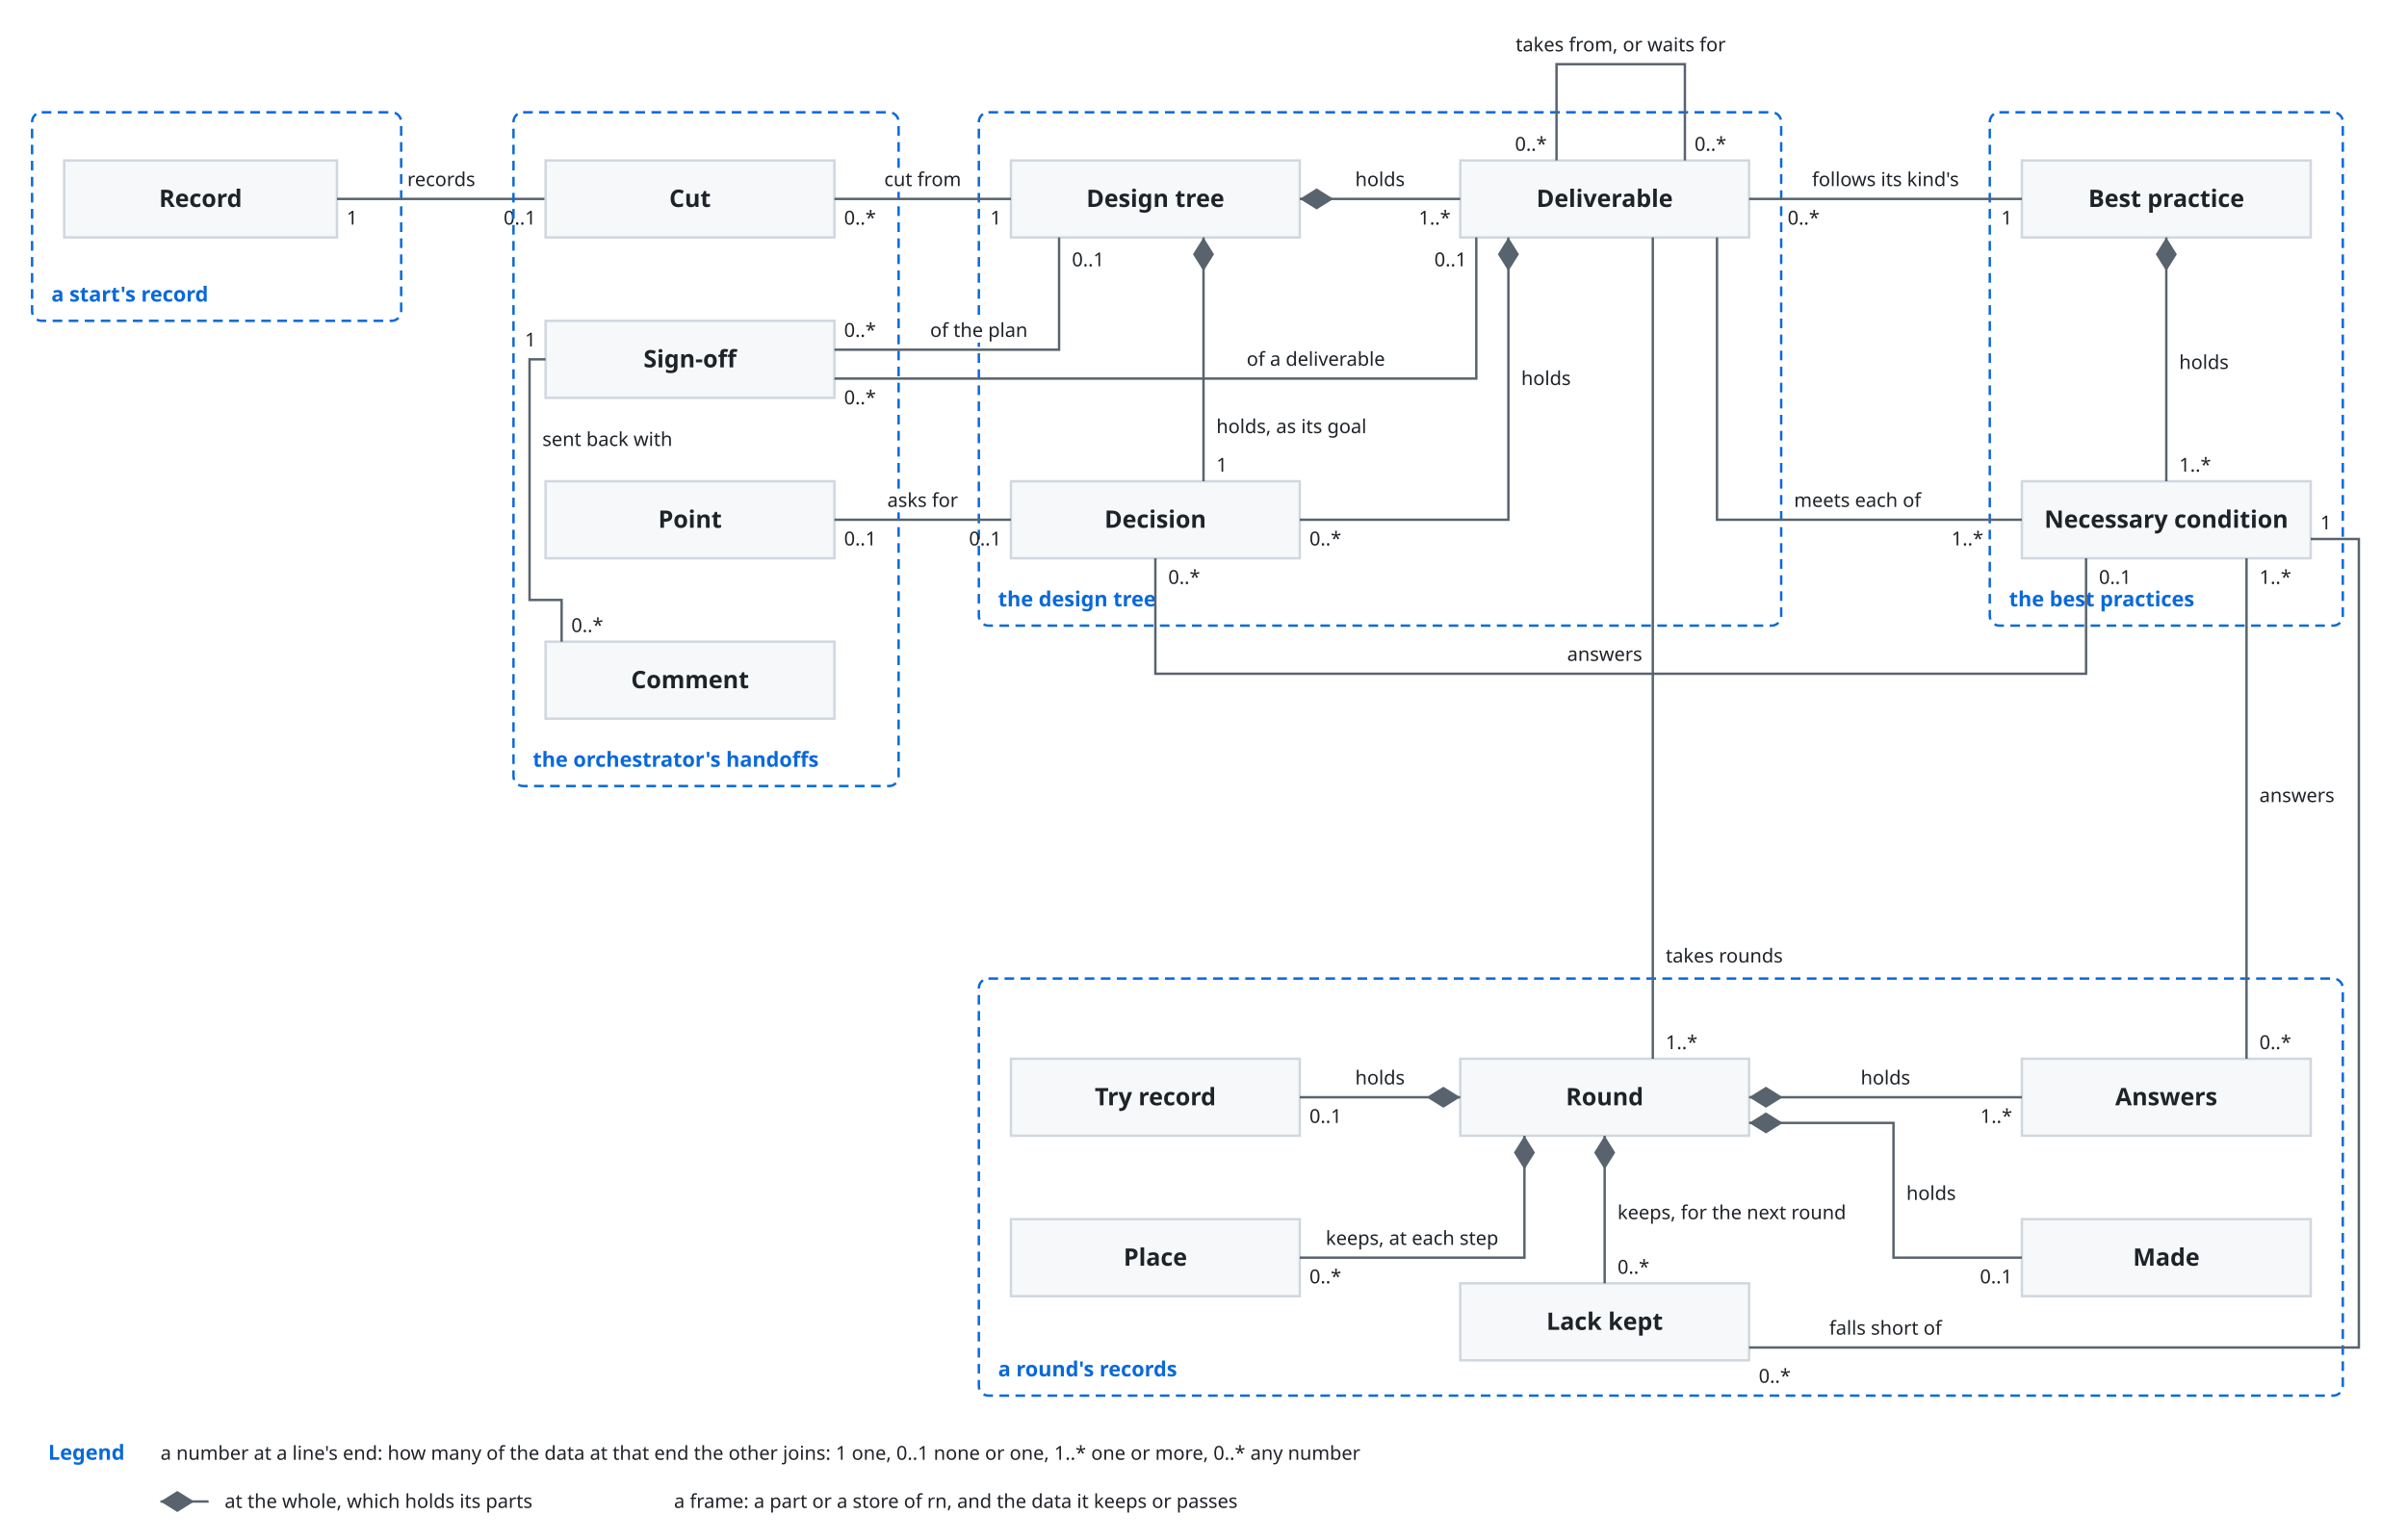
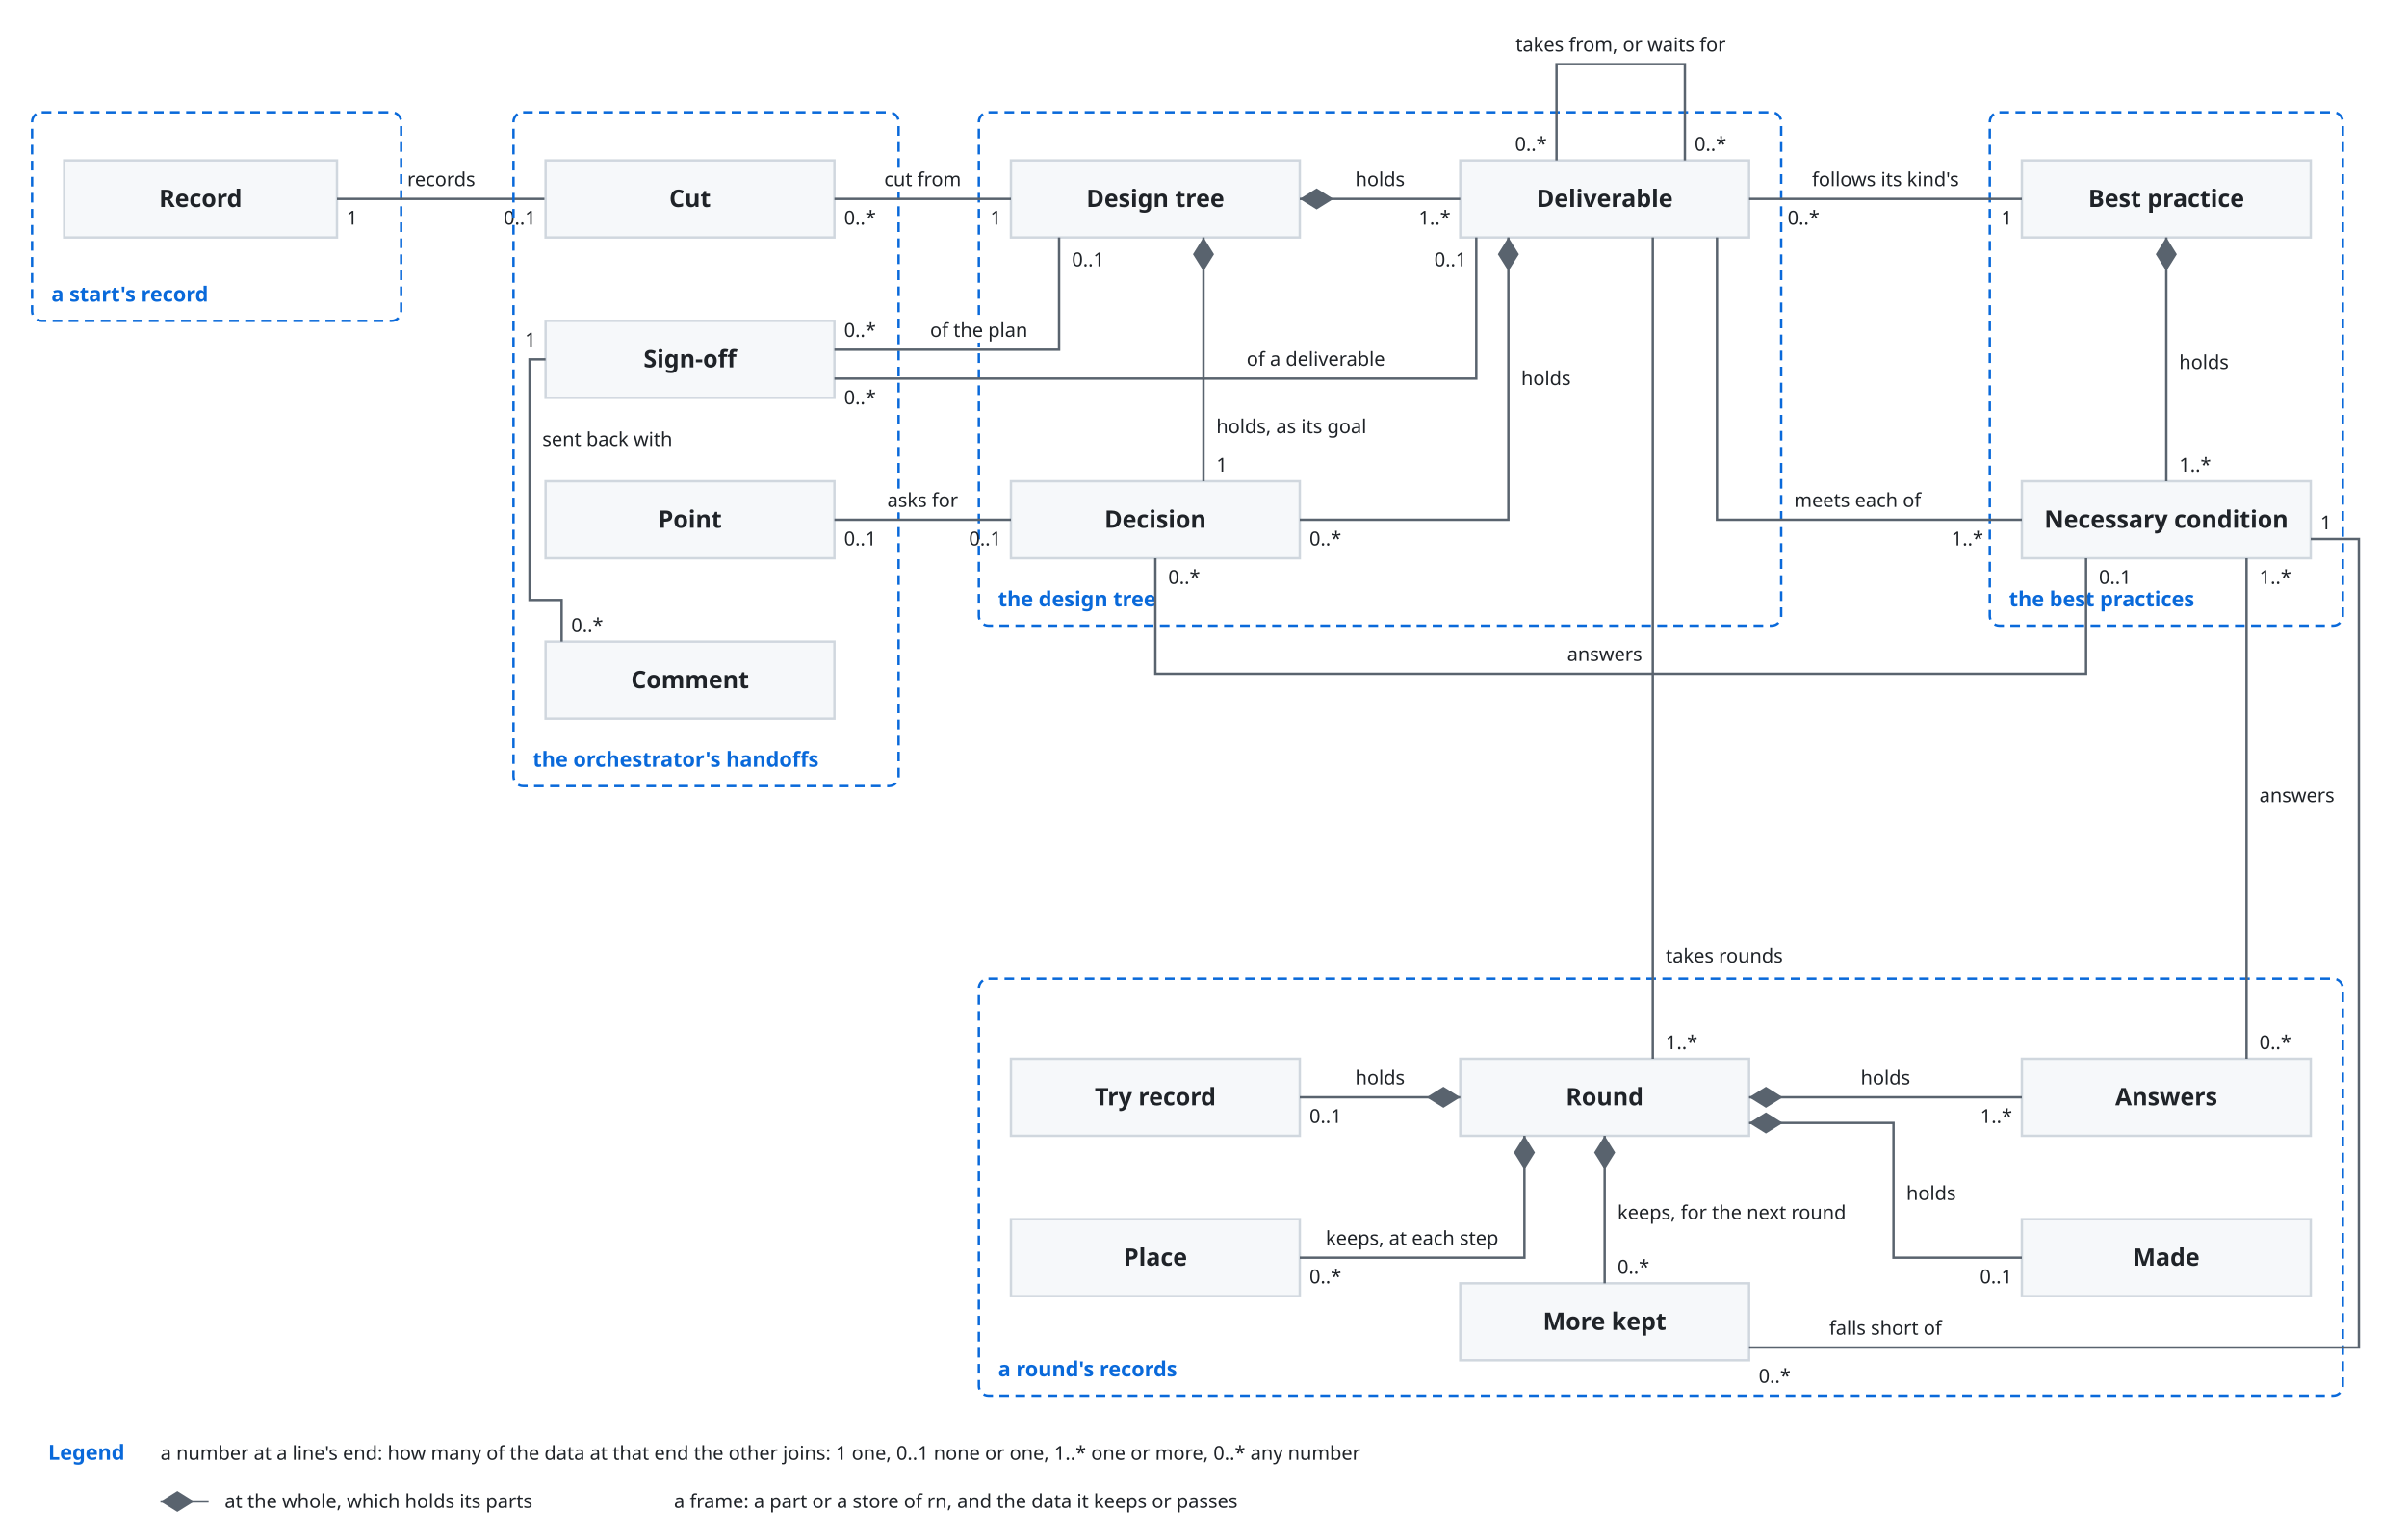
<svg xmlns="http://www.w3.org/2000/svg" viewBox="0 0 1500 960">
  <style>
    svg { font-family: -apple-system, BlinkMacSystemFont, 'Segoe UI', 'Noto Sans', Helvetica, Arial, 'Hiragino Sans', 'Noto Sans CJK JP', 'Noto Sans JP', 'Yu Gothic', Meiryo, sans-serif; }
    .bg { fill: #ffffff; }
    .box { fill: #f6f8fa; stroke: #d0d7de; stroke-width: 1.5; }
    .lane { fill: #ddf4ff; stroke: #54aeff; }
    .store { fill: #fff8c5; stroke: #9a6700; stroke-width: 1.5; }
    .ext { fill: #eaeef2; stroke: #d0d7de; stroke-width: 1.5; stroke-dasharray: 5 4; }
    .unit { fill: #ddf4ff; fill-opacity: 0.35; stroke: #0969da; stroke-width: 1.2; }
    .frame { fill: none; stroke: #0969da; stroke-width: 1.5; stroke-dasharray: 6 4; }
    .frame-name { fill: #0969da; font-size: 13px; font-weight: 600; }
    .name { fill: #1f2328; font-size: 15px; font-weight: 600; text-anchor: middle; }
    .kind { fill: #59636e; font-size: 12px; text-anchor: middle; }
    .label { fill: #1f2328; font-size: 13px; }
    .small { font-size: 12px; }
    .data { fill: #8250df; font-size: 12px; font-style: italic; }
    .quote { fill: #8250df; font-size: 12px; font-style: italic; }
    .gets { fill: #1a7f37; font-size: 12px; font-weight: 600; }
    .line { fill: none; stroke: #59636e; stroke-width: 1.5; }
    .dashed { stroke-dasharray: 5 4; }
    .head { fill: #59636e; }
    .hole { fill: #ffffff; stroke: #59636e; stroke-width: 1.5; }
    .halo { stroke: #ffffff; stroke-width: 7; stroke-linejoin: round; paint-order: stroke; }
    .mid { text-anchor: middle; }
    .start { text-anchor: start; }
    .end { text-anchor: end; }
    @media (prefers-color-scheme: dark) {
      .bg { fill: #0d1117; }
      .box { fill: #161b22; stroke: #3d444d; }
      .lane { fill: #0c2d6b; stroke: #4493f8; }
      .store { fill: #2e2a1a; stroke: #d29922; }
      .ext { fill: #21262d; stroke: #3d444d; }
      .unit { fill: #0c2d6b; stroke: #4493f8; }
      .frame { stroke: #4493f8; }
      .frame-name { fill: #4493f8; }
      .name, .label { fill: #f0f6fc; }
      .kind { fill: #9198a1; }
      .data { fill: #c297ff; }
      .quote { fill: #c297ff; }
      .gets { fill: #3fb950; }
      .line { stroke: #9198a1; }
      .head { fill: #9198a1; }
      .hole { fill: #0d1117; stroke: #9198a1; }
      .halo { stroke: #0d1117; }
    }
  </style>
  <defs>
    <marker id="arrow" viewBox="0 0 10 10" refX="10" refY="5" markerWidth="8" markerHeight="8" orient="auto-start-reverse">
      <path class="head" d="M0,0 L10,5 L0,10 z" />
    </marker>
    <marker id="diamond" viewBox="0 0 16 10" refX="16" refY="5" markerWidth="14" markerHeight="9" orient="auto-start-reverse">
      <path class="head" d="M0,5 L8,0 L16,5 L8,10 z" />
    </marker>
  </defs>
  <rect class="bg" x="0" y="0" width="1500" height="960" />
  <rect class="frame" x="20" y="70" width="230" height="130" rx="6" />
  <text class="frame-name" x="32" y="188">a start's record</text>
  <rect class="box" x="40" y="100" width="170" height="48" rx="0" />
  <text class="name" x="125.0" y="129.0" text-anchor="middle">Record</text>
  <path class="line" d="M210,124 L340,124" />
  <text class="label small halo" x="275.0" y="116" text-anchor="middle">records</text>
  <text class="label small" x="216" y="140" text-anchor="start">1</text>
  <text class="label small" x="334" y="140" text-anchor="end">0..1</text>
  <g transform="translate(300,0)">
    <rect class="frame" x="20" y="70" width="240" height="420" rx="6" />
    <text class="frame-name" x="32" y="478">the orchestrator's handoffs</text>
    <rect class="frame" x="310" y="70" width="500" height="320" rx="6" />
    <text class="frame-name" x="322" y="378">the design tree</text>
    <rect class="frame" x="940" y="70" width="220" height="320" rx="6" />
    <text class="frame-name" x="952" y="378">the best practices</text>
    <rect class="frame" x="310" y="610" width="850" height="260" rx="6" />
    <text class="frame-name" x="322" y="858">a round's records</text>
    <rect class="box" x="40" y="100" width="180" height="48" rx="0" />
    <text class="name" x="130.0" y="129.0" text-anchor="middle">Cut</text>
    <rect class="box" x="40" y="300" width="180" height="48" rx="0" />
    <text class="name" x="130.0" y="329.0" text-anchor="middle">Point</text>
    <rect class="box" x="330" y="100" width="180" height="48" rx="0" />
    <text class="name" x="420.0" y="129.0" text-anchor="middle">Design tree</text>
    <rect class="box" x="610" y="100" width="180" height="48" rx="0" />
    <text class="name" x="700.0" y="129.0" text-anchor="middle">Deliverable</text>
    <rect class="box" x="330" y="300" width="180" height="48" rx="0" />
    <text class="name" x="420.0" y="329.0" text-anchor="middle">Decision</text>
    <rect class="box" x="960" y="100" width="180" height="48" rx="0" />
    <text class="name" x="1050.0" y="129.0" text-anchor="middle">Best practice</text>
    <rect class="box" x="960" y="300" width="180" height="48" rx="0" />
    <text class="name" x="1050.0" y="329.0" text-anchor="middle">Necessary condition</text>
    <rect class="box" x="610" y="660" width="180" height="48" rx="0" />
    <text class="name" x="700.0" y="689.0" text-anchor="middle">Round</text>
    <rect class="box" x="330" y="660" width="180" height="48" rx="0" />
    <text class="name" x="420.0" y="689.0" text-anchor="middle">Try record</text>
    <rect class="box" x="960" y="660" width="180" height="48" rx="0" />
    <text class="name" x="1050.0" y="689.0" text-anchor="middle">Answers</text>
    <rect class="box" x="610" y="800" width="180" height="48" rx="0" />
-     <text class="name" x="700.0" y="829.0" text-anchor="middle">Lack kept</text>
+     <text class="name" x="700.0" y="829.0" text-anchor="middle">More kept</text>
    <path class="line" d="M220,124 L330,124" />
    <text class="label small halo" x="275.0" y="116" text-anchor="middle">cut from</text>
    <text class="label small" x="226" y="140" text-anchor="start">0..*</text>
    <text class="label small" x="324" y="140" text-anchor="end">1</text>
    <path class="line" d="M220,324 L330,324" />
    <text class="label small halo" x="275.0" y="316" text-anchor="middle">asks for</text>
    <text class="label small" x="226" y="340" text-anchor="start">0..1</text>
    <text class="label small" x="324" y="340" text-anchor="end">0..1</text>
    <path class="line" d="M510,124 L610,124" marker-start="url(#diamond)" />
    <text class="label small halo" x="560.0" y="116" text-anchor="middle">holds</text>
    <text class="label small" x="604" y="140" text-anchor="end">1..*</text>
    <path class="line" d="M450,148 L450,300" marker-start="url(#diamond)" />
    <text class="label small halo" x="458" y="270" text-anchor="start">holds, as its goal</text>
    <text class="label small" x="458" y="294" text-anchor="start">1</text>
    <path class="line" d="M640,148 L640,324 L510,324" marker-start="url(#diamond)" />
    <text class="label small halo" x="648" y="240" text-anchor="start">holds</text>
    <text class="label small" x="516" y="340" text-anchor="start">0..*</text>
    <path class="line" d="M790,124 L960,124" />
    <text class="label small halo" x="875.0" y="116" text-anchor="middle">follows its kind's</text>
    <text class="label small" x="814" y="140" text-anchor="start">0..*</text>
    <text class="label small" x="954" y="140" text-anchor="end">1</text>
    <path class="line" d="M770,148 L770,324 L960,324" />
    <text class="label small halo" x="818" y="316" text-anchor="start">meets each of</text>
    <text class="label small" x="936" y="340" text-anchor="end">1..*</text>
    <path class="line" d="M1050,148 L1050,300" marker-start="url(#diamond)" />
    <text class="label small halo" x="1058" y="230" text-anchor="start">holds</text>
    <text class="label small" x="1058" y="294" text-anchor="start">1..*</text>
    <path class="line" d="M730,148 L730,660" />
    <text class="label small halo" x="738" y="600" text-anchor="start">takes rounds</text>
    <text class="label small" x="738" y="654" text-anchor="start">1..*</text>
    <path class="line" d="M610,684 L510,684" marker-start="url(#diamond)" />
    <text class="label small halo" x="560.0" y="676" text-anchor="middle">holds</text>
    <text class="label small" x="516" y="700" text-anchor="start">0..1</text>
    <path class="line" d="M790,684 L960,684" marker-start="url(#diamond)" />
    <text class="label small halo" x="875.0" y="676" text-anchor="middle">holds</text>
    <text class="label small" x="954" y="700" text-anchor="end">1..*</text>
    <path class="line" d="M700,708 L700,800" marker-start="url(#diamond)" />
    <text class="label small halo" x="708" y="760" text-anchor="start">keeps, for the next round</text>
    <text class="label small" x="708" y="794" text-anchor="start">0..*</text>
    <path class="line" d="M1100,660 L1100,348" />
    <text class="label small halo" x="1108" y="500" text-anchor="start">answers</text>
    <text class="label small" x="1108" y="654" text-anchor="start">0..*</text>
    <text class="label small" x="1108" y="364" text-anchor="start">1..*</text>
    <path class="line" d="M420,348 L420,420 L1000,420 L1000,348" />
    <text class="label small halo" x="700" y="412" text-anchor="middle">answers</text>
    <text class="label small" x="428" y="364" text-anchor="start">0..*</text>
    <text class="label small" x="1008" y="364" text-anchor="start">0..1</text>
    <path class="line" d="M670,100 L670,40 L750,40 L750,100" />
    <text class="label small halo" x="710" y="32" text-anchor="middle">takes from, or waits for</text>
    <text class="label small" x="664" y="94" text-anchor="end">0..*</text>
    <text class="label small" x="756" y="94" text-anchor="start">0..*</text>
    <rect class="box" x="960" y="760" width="180" height="48" rx="0" />
    <text class="name" x="1050.0" y="789.0" text-anchor="middle">Made</text>
    <path class="line" d="M790,700 L880,700 L880,784 L960,784" marker-start="url(#diamond)" />
    <text class="label small halo" x="888" y="748" text-anchor="start">holds</text>
    <text class="label small" x="954" y="800" text-anchor="end">0..1</text>
    <path class="line" d="M790,840 L1170,840 L1170,336 L1140,336" />
    <text class="label small halo" x="875" y="832" text-anchor="middle">falls short of</text>
    <text class="label small" x="796" y="862" text-anchor="start">0..*</text>
    <text class="label small" x="1146" y="330" text-anchor="start">1</text>
    <rect class="box" x="40" y="200" width="180" height="48" rx="0" />
    <text class="name" x="130.0" y="229.0" text-anchor="middle">Sign-off</text>
    <path class="line" d="M220,218 L360,218 L360,148" />
    <text class="label small halo" x="310" y="210" text-anchor="middle">of the plan</text>
    <text class="label small" x="226" y="210" text-anchor="start">0..*</text>
    <text class="label small" x="368" y="166" text-anchor="start">0..1</text>
    <path class="line" d="M220,236 L620,236 L620,148" />
    <text class="label small halo" x="520" y="228" text-anchor="middle">of a deliverable</text>
    <text class="label small" x="226" y="252" text-anchor="start">0..*</text>
    <text class="label small" x="614" y="166" text-anchor="end">0..1</text>
    <rect class="box" x="330" y="760" width="180" height="48" rx="0" />
    <text class="name" x="420.0" y="789.0" text-anchor="middle">Place</text>
    <path class="line" d="M650,708 L650,784 L510,784" marker-start="url(#diamond)" />
    <text class="label small halo" x="580" y="776" text-anchor="middle">keeps, at each step</text>
    <text class="label small" x="516" y="800" text-anchor="start">0..*</text>
    <rect class="box" x="40" y="400" width="180" height="48" rx="0" />
    <text class="name" x="130.0" y="429.0" text-anchor="middle">Comment</text>
    <path class="line" d="M50,400 L50,374 L30,374 L30,224 L40,224" />
    <text class="label small halo" x="38" y="278" text-anchor="start">sent back with</text>
    <text class="label small" x="34" y="216" text-anchor="end">1</text>
    <text class="label small" x="56" y="394" text-anchor="start">0..*</text>
  </g>
  <text class="frame-name" x="30" y="910">Legend</text>
  <text class="label small" x="100" y="910" text-anchor="start">a number at a line's end: how many of the data at that end the other joins: 1 one, 0..1 none or one, 1..* one or more, 0..* any number</text>
  <path class="line" d="M100,936 L130,936" marker-start="url(#diamond)" />
  <text class="label small" x="140" y="940" text-anchor="start">at the whole, which holds its parts</text>
  <text class="label small" x="420" y="940" text-anchor="start">a frame: a part or a store of rn, and the data it keeps or passes</text>
</svg>
